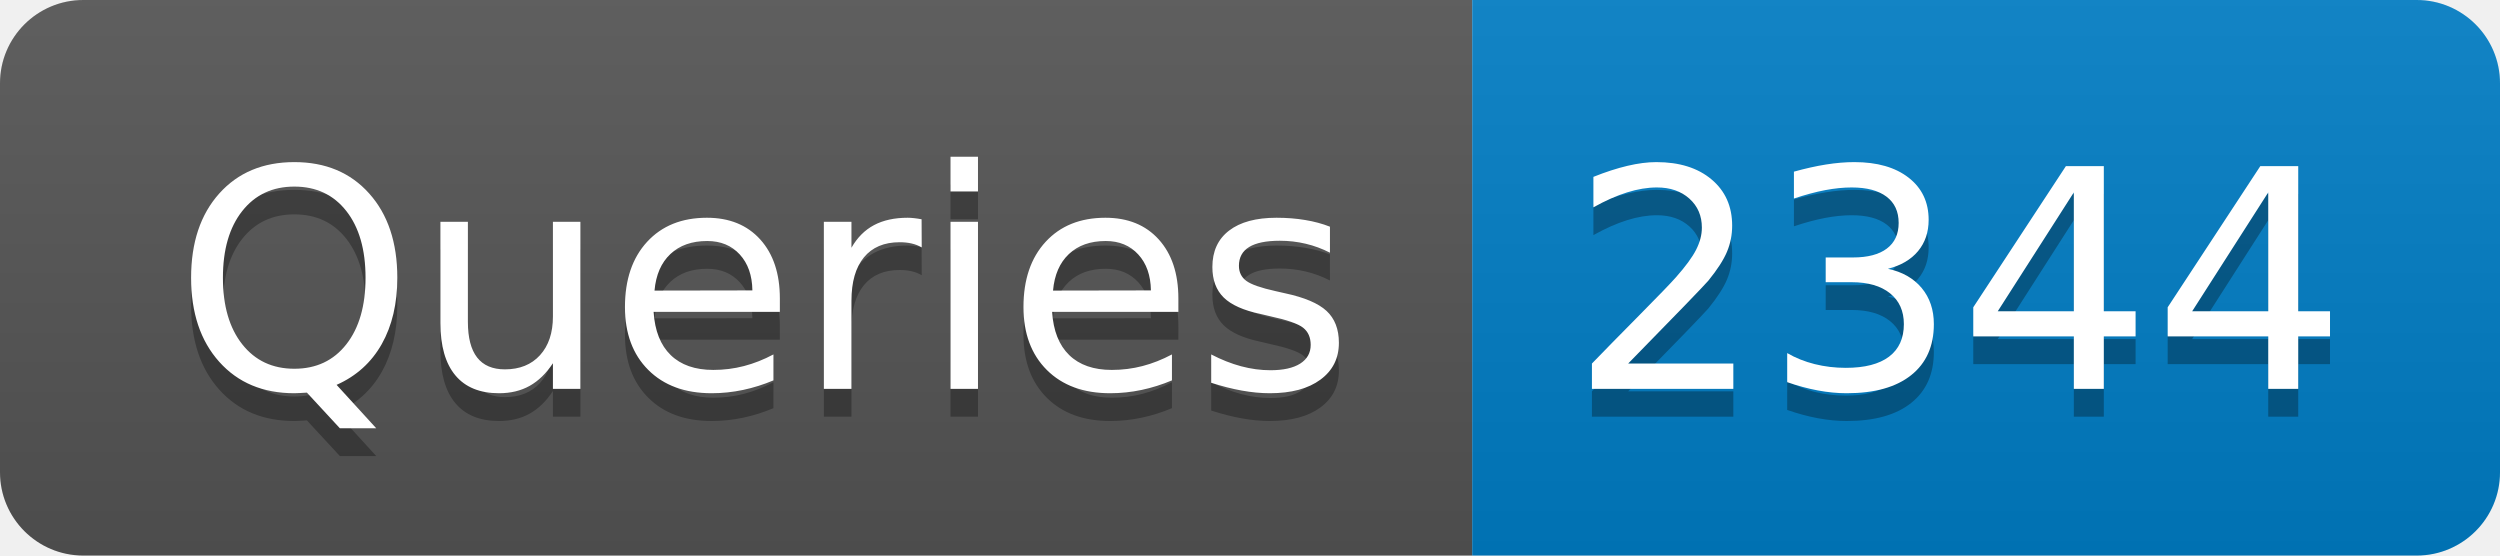
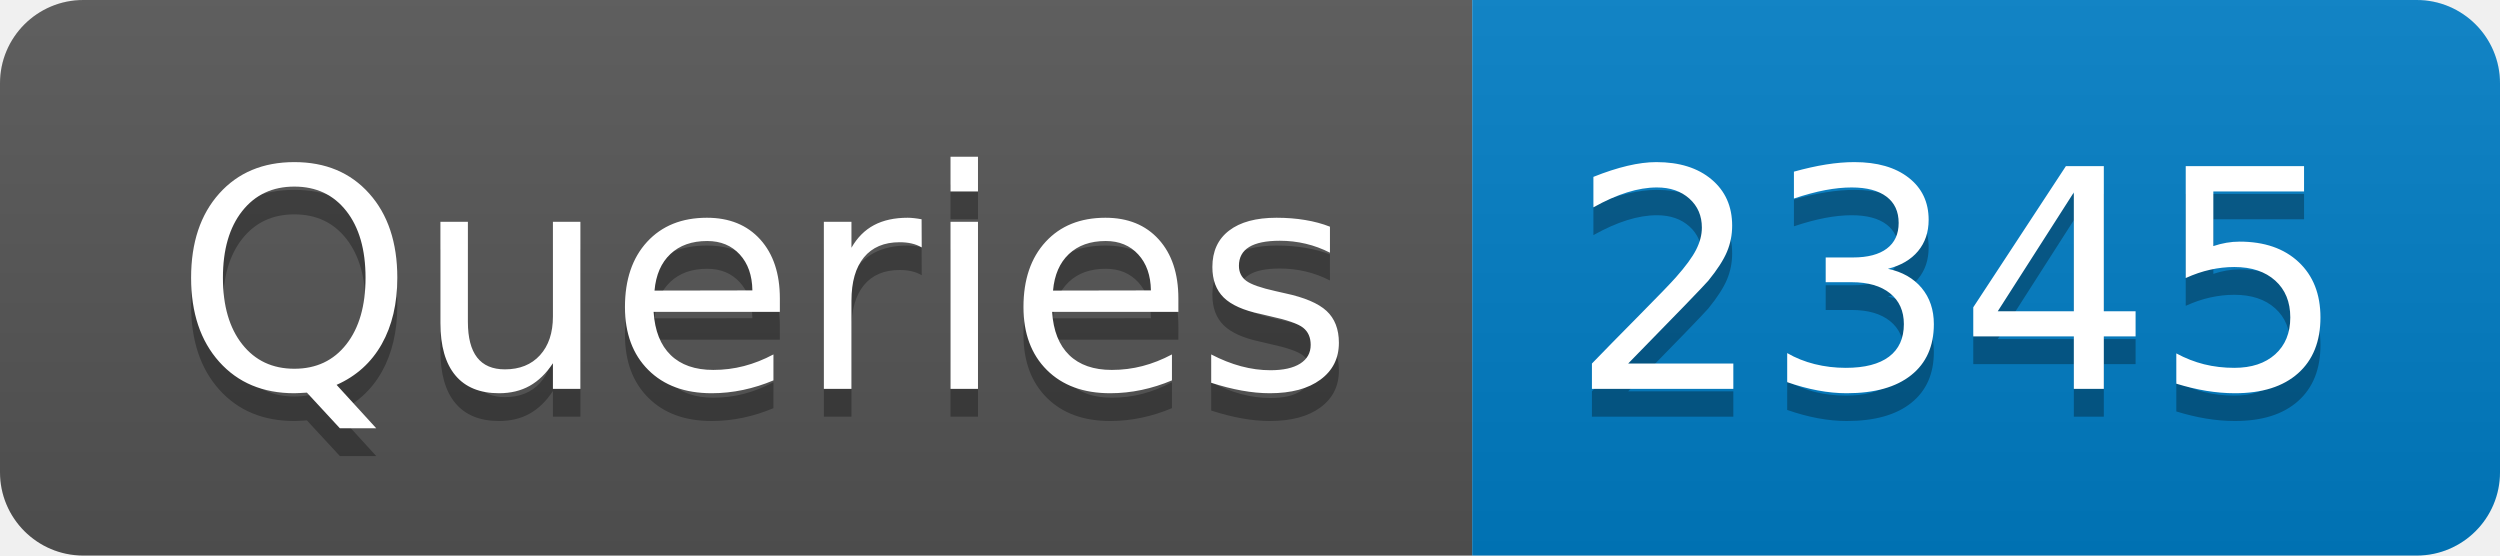
- <svg xmlns="http://www.w3.org/2000/svg" width="90" height="20" role="img" aria-label="Queries: 2344">
+ <svg xmlns="http://www.w3.org/2000/svg" width="90" height="20" role="img" aria-label="Queries: 2345">
  <linearGradient id="s" x2="0" y2="100%">
    <stop offset="0" stop-color="#bbb" stop-opacity=".1" />
    <stop offset="1" stop-opacity=".1" />
  </linearGradient>
  <clipPath id="r">
    <rect width="90" height="20" rx="3" fill="#fff" />
  </clipPath>
  <g clip-path="url(#r)">
    <rect width="53" height="20" fill="#555" />
    <rect x="53" width="37" height="20" fill="#007ec6" />
    <rect width="90" height="20" fill="url(#s)" />
  </g>
  <g fill="#fff" text-anchor="middle" font-family="Verdana,Geneva,DejaVu Sans,sans-serif" text-rendering="geometricPrecision" font-size="110">
    <text aria-hidden="true" x="275" y="150" fill="#010101" fill-opacity=".3" transform="scale(.1)" textLength="430">Queries</text>
    <text x="275" y="140" transform="scale(.1)" fill="#fff" textLength="430">Queries</text>
-     <text aria-hidden="true" x="705" y="150" fill="#010101" fill-opacity=".3" transform="scale(.1)" textLength="270">2344</text>
-     <text x="705" y="140" transform="scale(.1)" fill="#fff" textLength="270">2344</text>
+     <text aria-hidden="true" x="705" y="150" fill="#010101" fill-opacity=".3" transform="scale(.1)" textLength="270">2345</text>
+     <text x="705" y="140" transform="scale(.1)" fill="#fff" textLength="270">2345</text>
  </g>
</svg>
